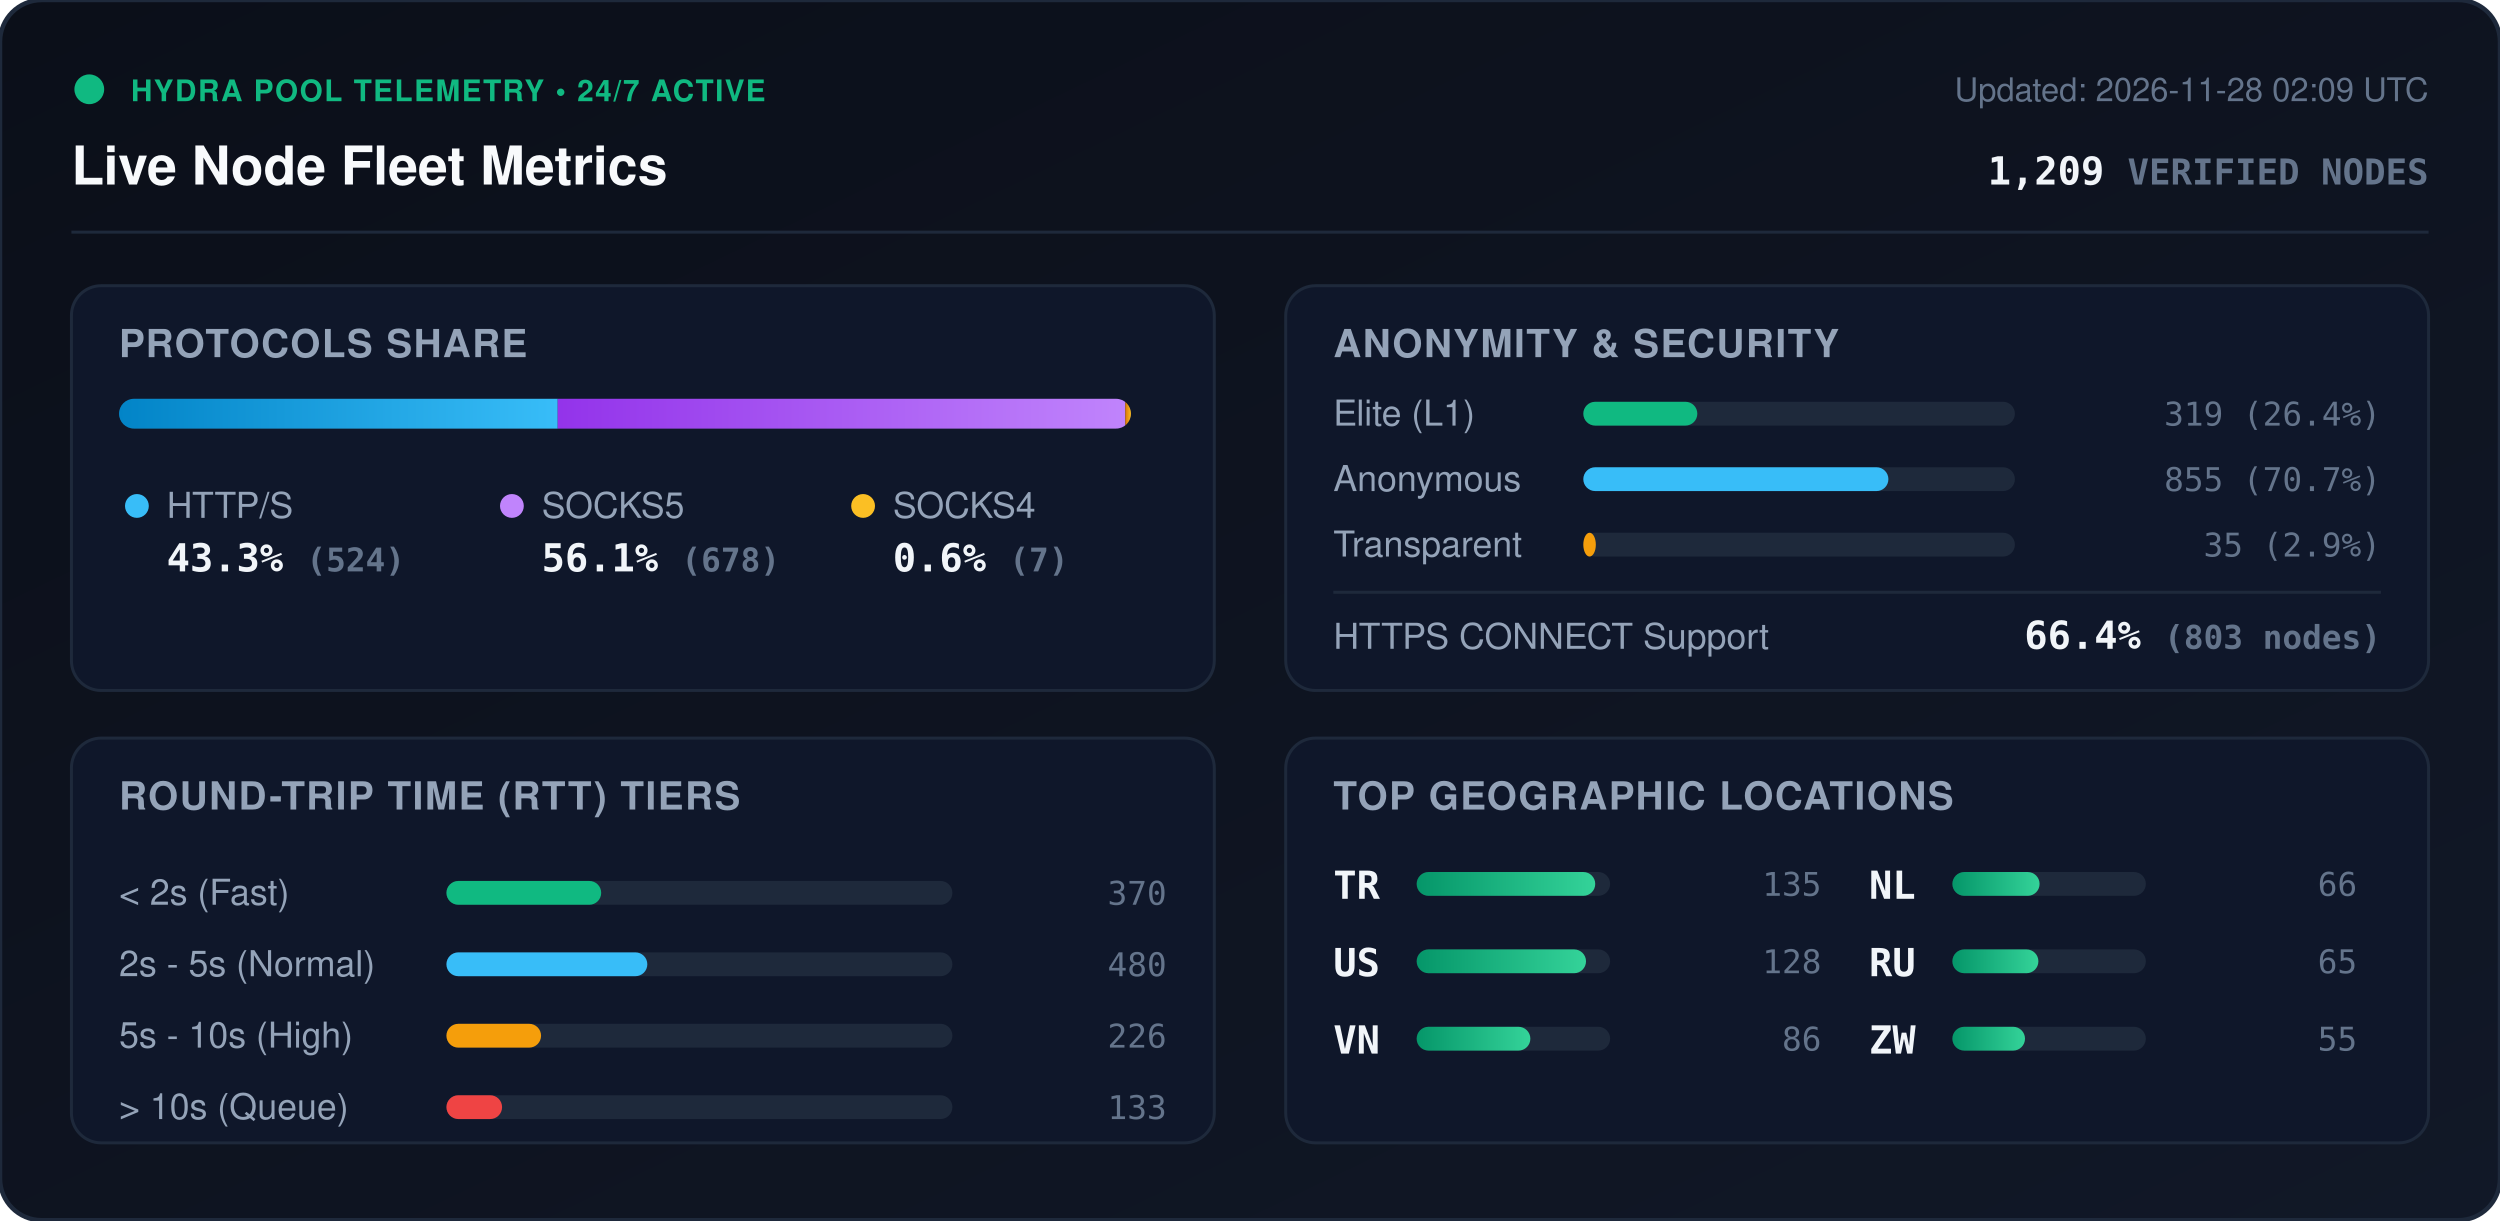
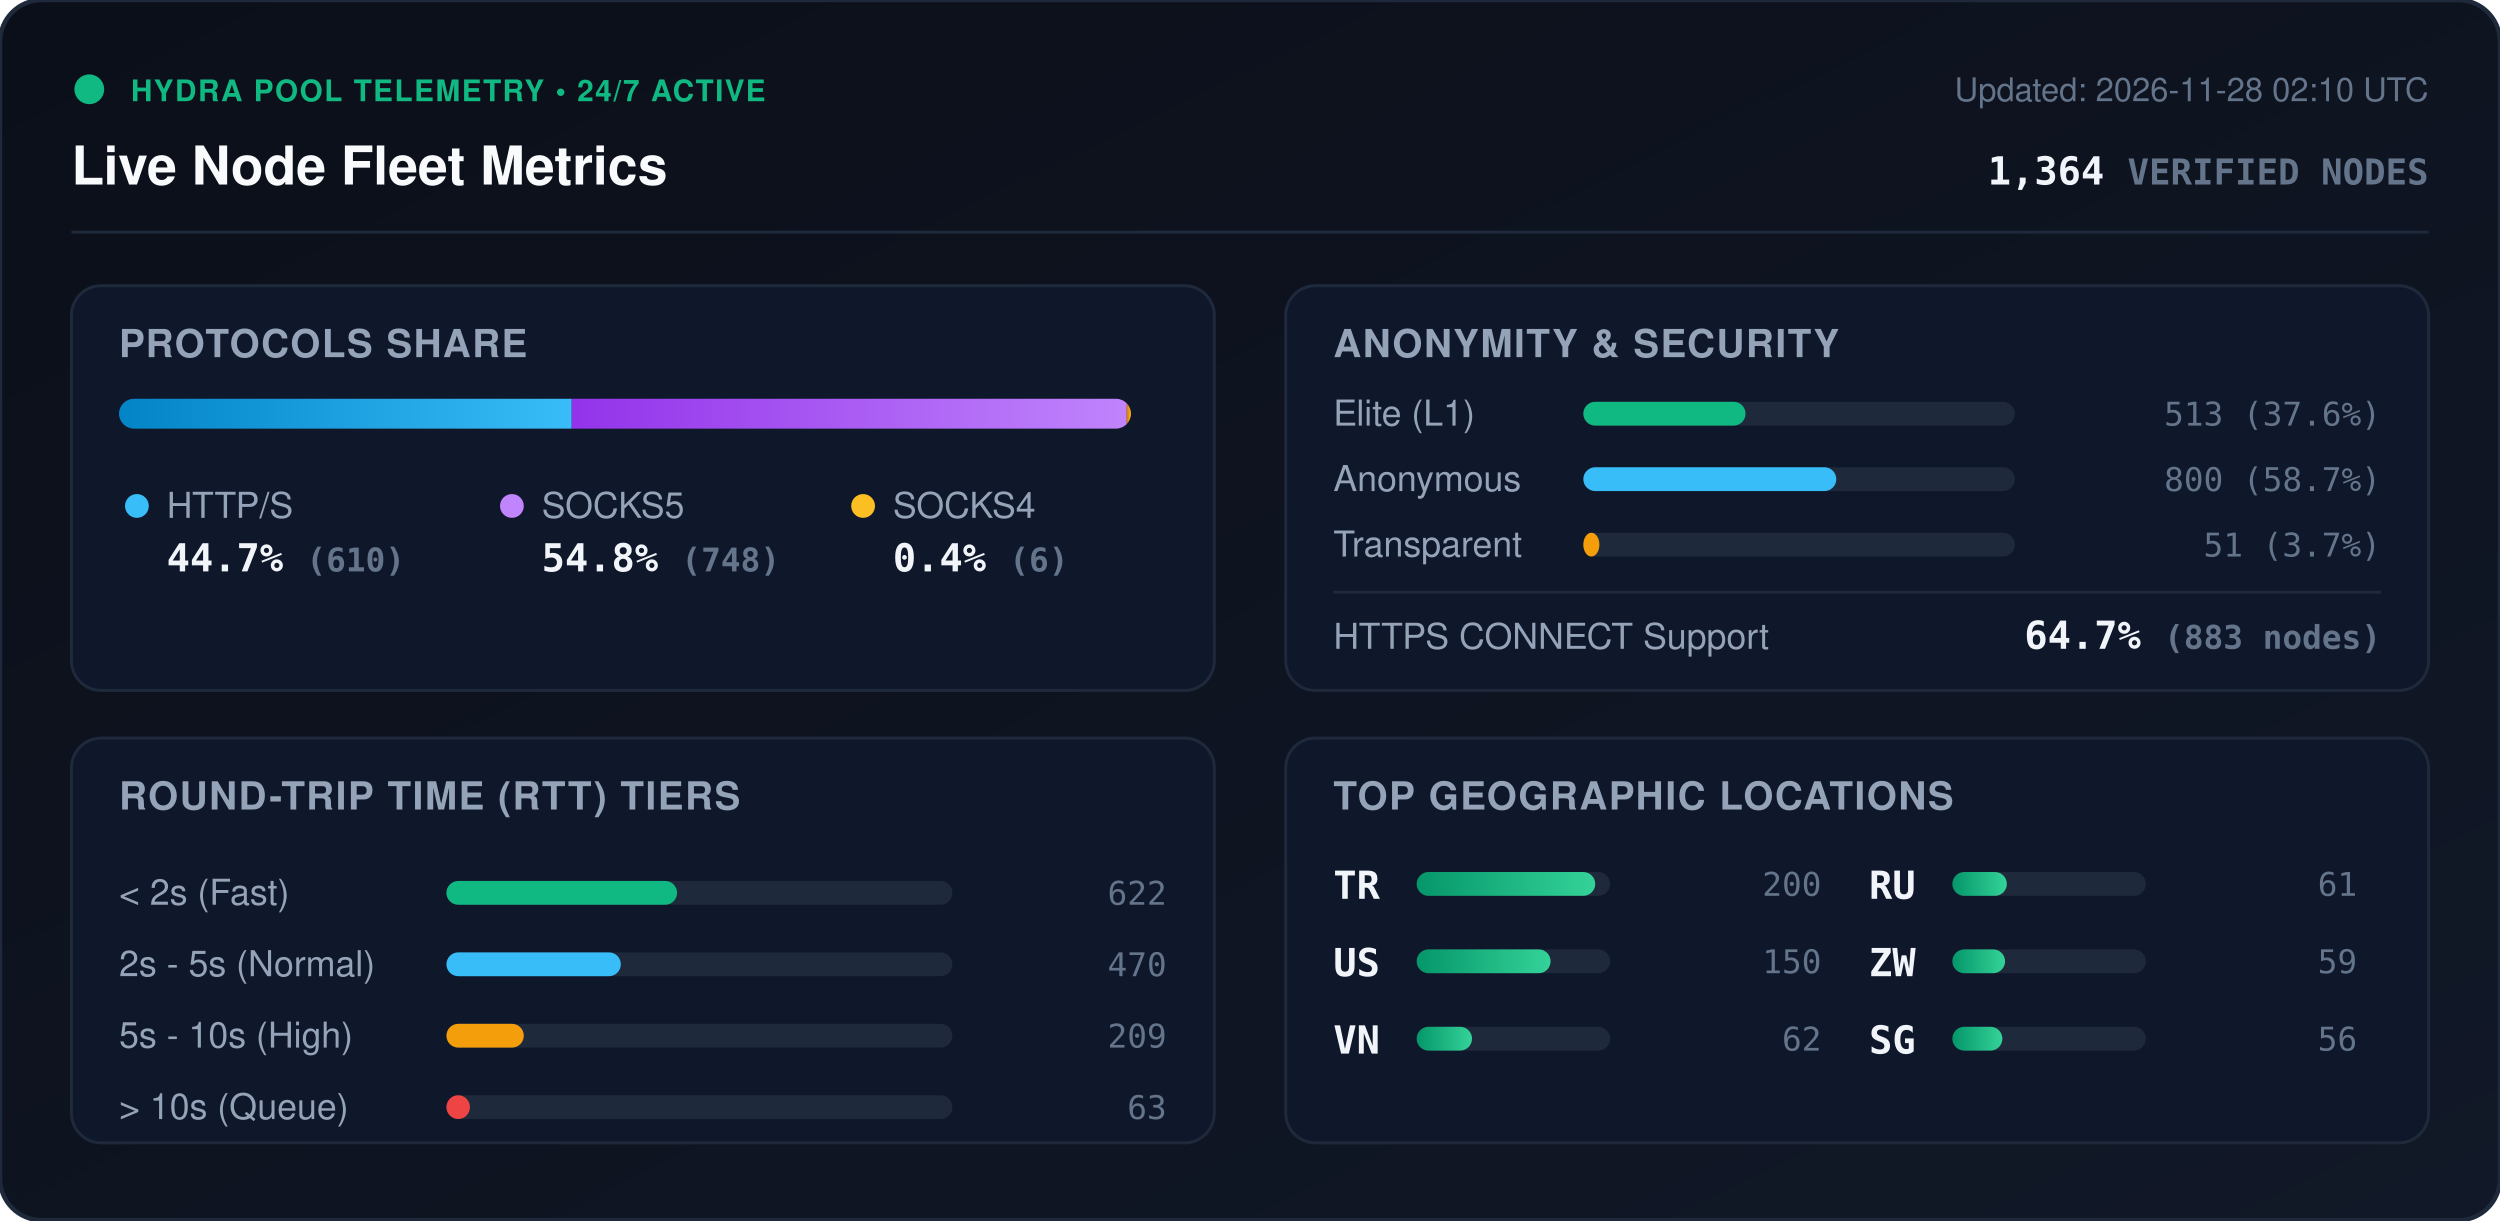
<svg xmlns="http://www.w3.org/2000/svg" viewBox="0 0 840 410" width="840" height="410" style="max-width: 100%; height: auto;">
  <defs>
    <linearGradient id="bg" x1="0%" y1="0%" x2="100%" y2="100%">
      <stop offset="0%" stop-color="#0b0f19" />
      <stop offset="100%" stop-color="#111827" />
    </linearGradient>
    <linearGradient id="bar-http" x1="0%" y1="0%" x2="100%" y2="0%">
      <stop offset="0%" stop-color="#0284c7" />
      <stop offset="100%" stop-color="#38bdf8" />
    </linearGradient>
    <linearGradient id="bar-socks5" x1="0%" y1="0%" x2="100%" y2="0%">
      <stop offset="0%" stop-color="#9333ea" />
      <stop offset="100%" stop-color="#c084fc" />
    </linearGradient>
    <linearGradient id="bar-socks4" x1="0%" y1="0%" x2="100%" y2="0%">
      <stop offset="0%" stop-color="#d97706" />
      <stop offset="100%" stop-color="#fbbf24" />
    </linearGradient>
    <linearGradient id="bar-green" x1="0%" y1="0%" x2="100%" y2="0%">
      <stop offset="0%" stop-color="#059669" />
      <stop offset="100%" stop-color="#34d399" />
    </linearGradient>
    <clipPath id="prog-track-clip">
      <rect width="340.0" height="10" rx="5" />
    </clipPath>
    <style>
      .title { font: 700 18px -apple-system, BlinkMacSystemFont, 'Segoe UI', Helvetica, Arial, sans-serif; fill: #f8fafc; }
      .sub { font: 500 11px -apple-system, BlinkMacSystemFont, 'Segoe UI', Helvetica, Arial, sans-serif; fill: #64748b; }
      .section-hdr { font: 600 13px -apple-system, BlinkMacSystemFont, 'Segoe UI', Helvetica, Arial, sans-serif; fill: #94a3b8; letter-spacing: 0.5px; }
      .metric-val { font: 700 13px -apple-system, BlinkMacSystemFont, 'Segoe UI', Helvetica, Arial, sans-serif; fill: #f1f5f9; }
      .metric-lbl { font: 500 12px -apple-system, BlinkMacSystemFont, 'Segoe UI', Helvetica, Arial, sans-serif; fill: #94a3b8; }
      .badge-txt { font: 700 10px -apple-system, BlinkMacSystemFont, 'Segoe UI', Helvetica, Arial, sans-serif; fill: #10b981; letter-spacing: 0.5px; }
      .mono { font-family: ui-monospace, SFMono-Regular, Menlo, Monaco, Consolas, monospace; }
      .pulse { animation: beacon 2s infinite ease-in-out; }
      @keyframes beacon { 0%, 100% { opacity: 1; } 50% { opacity: 0.35; } }
    </style>
  </defs>
  <rect width="840" height="410" rx="14" fill="url(#bg)" stroke="#1e293b" stroke-width="1.5" />
  <g transform="translate(24, 24)">
    <circle cx="6" cy="6" r="5" fill="#10b981" class="pulse" />
    <text x="20" y="10" class="badge-txt">HYDRA POOL TELEMETRY • 24/7 ACTIVE</text>
    <text x="0" y="38" class="title">Live Node Fleet Metrics</text>
-     <text x="792" y="10" text-anchor="end" class="sub">Updated: 2026-11-28 02:09 UTC</text>
-     <text x="792" y="38" text-anchor="end" class="metric-val mono" fill="#38bdf8">1,209 <tspan font-size="12" fill="#64748b">VERIFIED NODES</tspan>
+     <text x="792" y="10" text-anchor="end" class="sub">Updated: 2026-11-28 02:10 UTC</text>
+     <text x="792" y="38" text-anchor="end" class="metric-val mono" fill="#38bdf8">1,364 <tspan font-size="12" fill="#64748b">VERIFIED NODES</tspan>
    </text>
  </g>
  <line x1="24" y1="78" x2="816" y2="78" stroke="#1e293b" stroke-width="1" />
  <g transform="translate(24, 96)">
    <rect width="384" height="136" rx="10" fill="#0f172a" stroke="#1e293b" />
    <text x="16" y="24" class="section-hdr">PROTOCOLS SHARE</text>
    <g transform="translate(16, 38)">
      <rect width="340.0" height="10" rx="5" fill="#1e293b" />
      <g clip-path="url(#prog-track-clip)">
-         <rect x="0" width="147.4" height="10" fill="url(#bar-http)" />
-         <rect x="147.4" width="190.7" height="10" fill="url(#bar-socks5)" />
-         <rect x="338.1" width="2.0" height="10" fill="url(#bar-socks4)" />
+         <rect x="0" width="152.1" height="10" fill="url(#bar-http)" />
+         <rect x="152.1" width="186.5" height="10" fill="url(#bar-socks5)" />
+         <rect x="338.6" width="1.5" height="10" fill="url(#bar-socks4)" />
      </g>
    </g>
    <g transform="translate(16, 68)">
      <circle cx="6" cy="6" r="4" fill="#38bdf8" />
      <text x="16" y="10" class="metric-lbl">HTTP/S</text>
-       <text x="16" y="28" class="metric-val mono">43.3% <tspan font-size="11" fill="#64748b">(524)</tspan>
+       <text x="16" y="28" class="metric-val mono">44.7% <tspan font-size="11" fill="#64748b">(610)</tspan>
      </text>
      <circle cx="132" cy="6" r="4" fill="#c084fc" />
      <text x="142" y="10" class="metric-lbl">SOCKS5</text>
-       <text x="142" y="28" class="metric-val mono">56.1% <tspan font-size="11" fill="#64748b">(678)</tspan>
+       <text x="142" y="28" class="metric-val mono">54.8% <tspan font-size="11" fill="#64748b">(748)</tspan>
      </text>
      <circle cx="250" cy="6" r="4" fill="#fbbf24" />
      <text x="260" y="10" class="metric-lbl">SOCKS4</text>
-       <text x="260" y="28" class="metric-val mono">0.6% <tspan font-size="11" fill="#64748b">(7)</tspan>
+       <text x="260" y="28" class="metric-val mono">0.4% <tspan font-size="11" fill="#64748b">(6)</tspan>
      </text>
    </g>
  </g>
  <g transform="translate(432, 96)">
    <rect width="384" height="136" rx="10" fill="#0f172a" stroke="#1e293b" />
    <text x="16" y="24" class="section-hdr">ANONYMITY &amp; SECURITY</text>
    <text x="16" y="47" class="metric-lbl">Elite (L1)</text>
    <rect x="100" y="39" width="145.0" height="8" rx="4" fill="#1e293b" />
-     <rect x="100" y="39" width="38.3" height="8" rx="4" fill="#10b981" />
-     <text x="368" y="47" text-anchor="end" class="mono sub" fill="#e2e8f0">319 (26.4%)</text>
+     <rect x="100" y="39" width="54.5" height="8" rx="4" fill="#10b981" />
+     <text x="368" y="47" text-anchor="end" class="mono sub" fill="#e2e8f0">513 (37.6%)</text>
    <text x="16" y="69" class="metric-lbl">Anonymous</text>
    <rect x="100" y="61" width="145.0" height="8" rx="4" fill="#1e293b" />
-     <rect x="100" y="61" width="102.5" height="8" rx="4" fill="#38bdf8" />
-     <text x="368" y="69" text-anchor="end" class="mono sub" fill="#e2e8f0">855 (70.7%)</text>
+     <rect x="100" y="61" width="85.0" height="8" rx="4" fill="#38bdf8" />
+     <text x="368" y="69" text-anchor="end" class="mono sub" fill="#e2e8f0">800 (58.7%)</text>
    <text x="16" y="91" class="metric-lbl">Transparent</text>
    <rect x="100" y="83" width="145.0" height="8" rx="4" fill="#1e293b" />
-     <rect x="100" y="83" width="4.2" height="8" rx="4" fill="#f59e0b" />
-     <text x="368" y="91" text-anchor="end" class="mono sub" fill="#e2e8f0">35 (2.9%)</text>
+     <rect x="100" y="83" width="5.4" height="8" rx="4" fill="#f59e0b" />
+     <text x="368" y="91" text-anchor="end" class="mono sub" fill="#e2e8f0">51 (3.7%)</text>
    <line x1="16" y1="103" x2="368" y2="103" stroke="#1e293b" stroke-width="1" />
    <text x="16" y="122" class="metric-lbl">HTTPS CONNECT Support</text>
-     <text x="368" y="122" text-anchor="end" class="metric-val mono" fill="#34d399">66.4% <tspan font-size="11" fill="#64748b">(803 nodes)</tspan>
+     <text x="368" y="122" text-anchor="end" class="metric-val mono" fill="#34d399">64.7% <tspan font-size="11" fill="#64748b">(883 nodes)</tspan>
    </text>
  </g>
  <g transform="translate(24, 248)">
    <rect width="384" height="136" rx="10" fill="#0f172a" stroke="#1e293b" />
    <text x="16" y="24" class="section-hdr">ROUND-TRIP TIME (RTT) TIERS</text>
    <g transform="translate(16, 42)">
      <text x="0" y="14" class="metric-lbl">&lt; 2s (Fast)</text>
      <rect x="110" y="6" width="170" height="8" rx="4" fill="#1e293b" />
-       <rect x="110" y="6" width="52.0" height="8" rx="4" fill="#10b981" />
-       <text x="352" y="14" text-anchor="end" class="mono sub">370</text>
+       <rect x="110" y="6" width="77.5" height="8" rx="4" fill="#10b981" />
+       <text x="352" y="14" text-anchor="end" class="mono sub">622</text>
      <text x="0" y="38" class="metric-lbl">2s - 5s (Normal)</text>
      <rect x="110" y="30" width="170" height="8" rx="4" fill="#1e293b" />
-       <rect x="110" y="30" width="67.5" height="8" rx="4" fill="#38bdf8" />
-       <text x="352" y="38" text-anchor="end" class="mono sub">480</text>
+       <rect x="110" y="30" width="58.6" height="8" rx="4" fill="#38bdf8" />
+       <text x="352" y="38" text-anchor="end" class="mono sub">470</text>
      <text x="0" y="62" class="metric-lbl">5s - 10s (High)</text>
      <rect x="110" y="54" width="170" height="8" rx="4" fill="#1e293b" />
-       <rect x="110" y="54" width="31.8" height="8" rx="4" fill="#f59e0b" />
-       <text x="352" y="62" text-anchor="end" class="mono sub">226</text>
+       <rect x="110" y="54" width="26.0" height="8" rx="4" fill="#f59e0b" />
+       <text x="352" y="62" text-anchor="end" class="mono sub">209</text>
      <text x="0" y="86" class="metric-lbl">&gt; 10s (Queue)</text>
      <rect x="110" y="78" width="170" height="8" rx="4" fill="#1e293b" />
-       <rect x="110" y="78" width="18.7" height="8" rx="4" fill="#ef4444" />
-       <text x="352" y="86" text-anchor="end" class="mono sub">133</text>
+       <rect x="110" y="78" width="7.9" height="8" rx="4" fill="#ef4444" />
+       <text x="352" y="86" text-anchor="end" class="mono sub">63</text>
    </g>
  </g>
  <g transform="translate(432, 248)">
    <rect width="384" height="136" rx="10" fill="#0f172a" stroke="#1e293b" />
    <text x="16" y="24" class="section-hdr">TOP GEOGRAPHIC LOCATIONS</text>
    <g transform="translate(16, 42)">
      <g transform="translate(0, 0)">
        <text x="0" y="12" class="mono metric-val" font-size="12">TR</text>
        <rect x="28" y="3" width="65" height="8" rx="4" fill="#1e293b" />
        <rect x="28" y="3" width="60.0" height="8" rx="4" fill="url(#bar-green)" />
-         <text x="164" y="11" text-anchor="end" class="mono sub">135</text>
+         <text x="164" y="11" text-anchor="end" class="mono sub">200</text>
      </g>
      <g transform="translate(0, 26)">
        <text x="0" y="12" class="mono metric-val" font-size="12">US</text>
        <rect x="28" y="3" width="65" height="8" rx="4" fill="#1e293b" />
-         <rect x="28" y="3" width="56.9" height="8" rx="4" fill="url(#bar-green)" />
-         <text x="164" y="11" text-anchor="end" class="mono sub">128</text>
+         <rect x="28" y="3" width="45.0" height="8" rx="4" fill="url(#bar-green)" />
+         <text x="164" y="11" text-anchor="end" class="mono sub">150</text>
      </g>
      <g transform="translate(0, 52)">
        <text x="0" y="12" class="mono metric-val" font-size="12">VN</text>
        <rect x="28" y="3" width="65" height="8" rx="4" fill="#1e293b" />
-         <rect x="28" y="3" width="38.2" height="8" rx="4" fill="url(#bar-green)" />
-         <text x="164" y="11" text-anchor="end" class="mono sub">86</text>
+         <rect x="28" y="3" width="18.6" height="8" rx="4" fill="url(#bar-green)" />
+         <text x="164" y="11" text-anchor="end" class="mono sub">62</text>
      </g>
      <g transform="translate(180, 0)">
-         <text x="0" y="12" class="mono metric-val" font-size="12">NL</text>
+         <text x="0" y="12" class="mono metric-val" font-size="12">RU</text>
        <rect x="28" y="3" width="65" height="8" rx="4" fill="#1e293b" />
-         <rect x="28" y="3" width="29.3" height="8" rx="4" fill="url(#bar-green)" />
-         <text x="164" y="11" text-anchor="end" class="mono sub">66</text>
+         <rect x="28" y="3" width="18.3" height="8" rx="4" fill="url(#bar-green)" />
+         <text x="164" y="11" text-anchor="end" class="mono sub">61</text>
      </g>
      <g transform="translate(180, 26)">
-         <text x="0" y="12" class="mono metric-val" font-size="12">RU</text>
+         <text x="0" y="12" class="mono metric-val" font-size="12">ZW</text>
        <rect x="28" y="3" width="65" height="8" rx="4" fill="#1e293b" />
-         <rect x="28" y="3" width="28.9" height="8" rx="4" fill="url(#bar-green)" />
-         <text x="164" y="11" text-anchor="end" class="mono sub">65</text>
+         <rect x="28" y="3" width="17.7" height="8" rx="4" fill="url(#bar-green)" />
+         <text x="164" y="11" text-anchor="end" class="mono sub">59</text>
      </g>
      <g transform="translate(180, 52)">
-         <text x="0" y="12" class="mono metric-val" font-size="12">ZW</text>
+         <text x="0" y="12" class="mono metric-val" font-size="12">SG</text>
        <rect x="28" y="3" width="65" height="8" rx="4" fill="#1e293b" />
-         <rect x="28" y="3" width="24.4" height="8" rx="4" fill="url(#bar-green)" />
-         <text x="164" y="11" text-anchor="end" class="mono sub">55</text>
+         <rect x="28" y="3" width="16.8" height="8" rx="4" fill="url(#bar-green)" />
+         <text x="164" y="11" text-anchor="end" class="mono sub">56</text>
      </g>
    </g>
  </g>
</svg>
